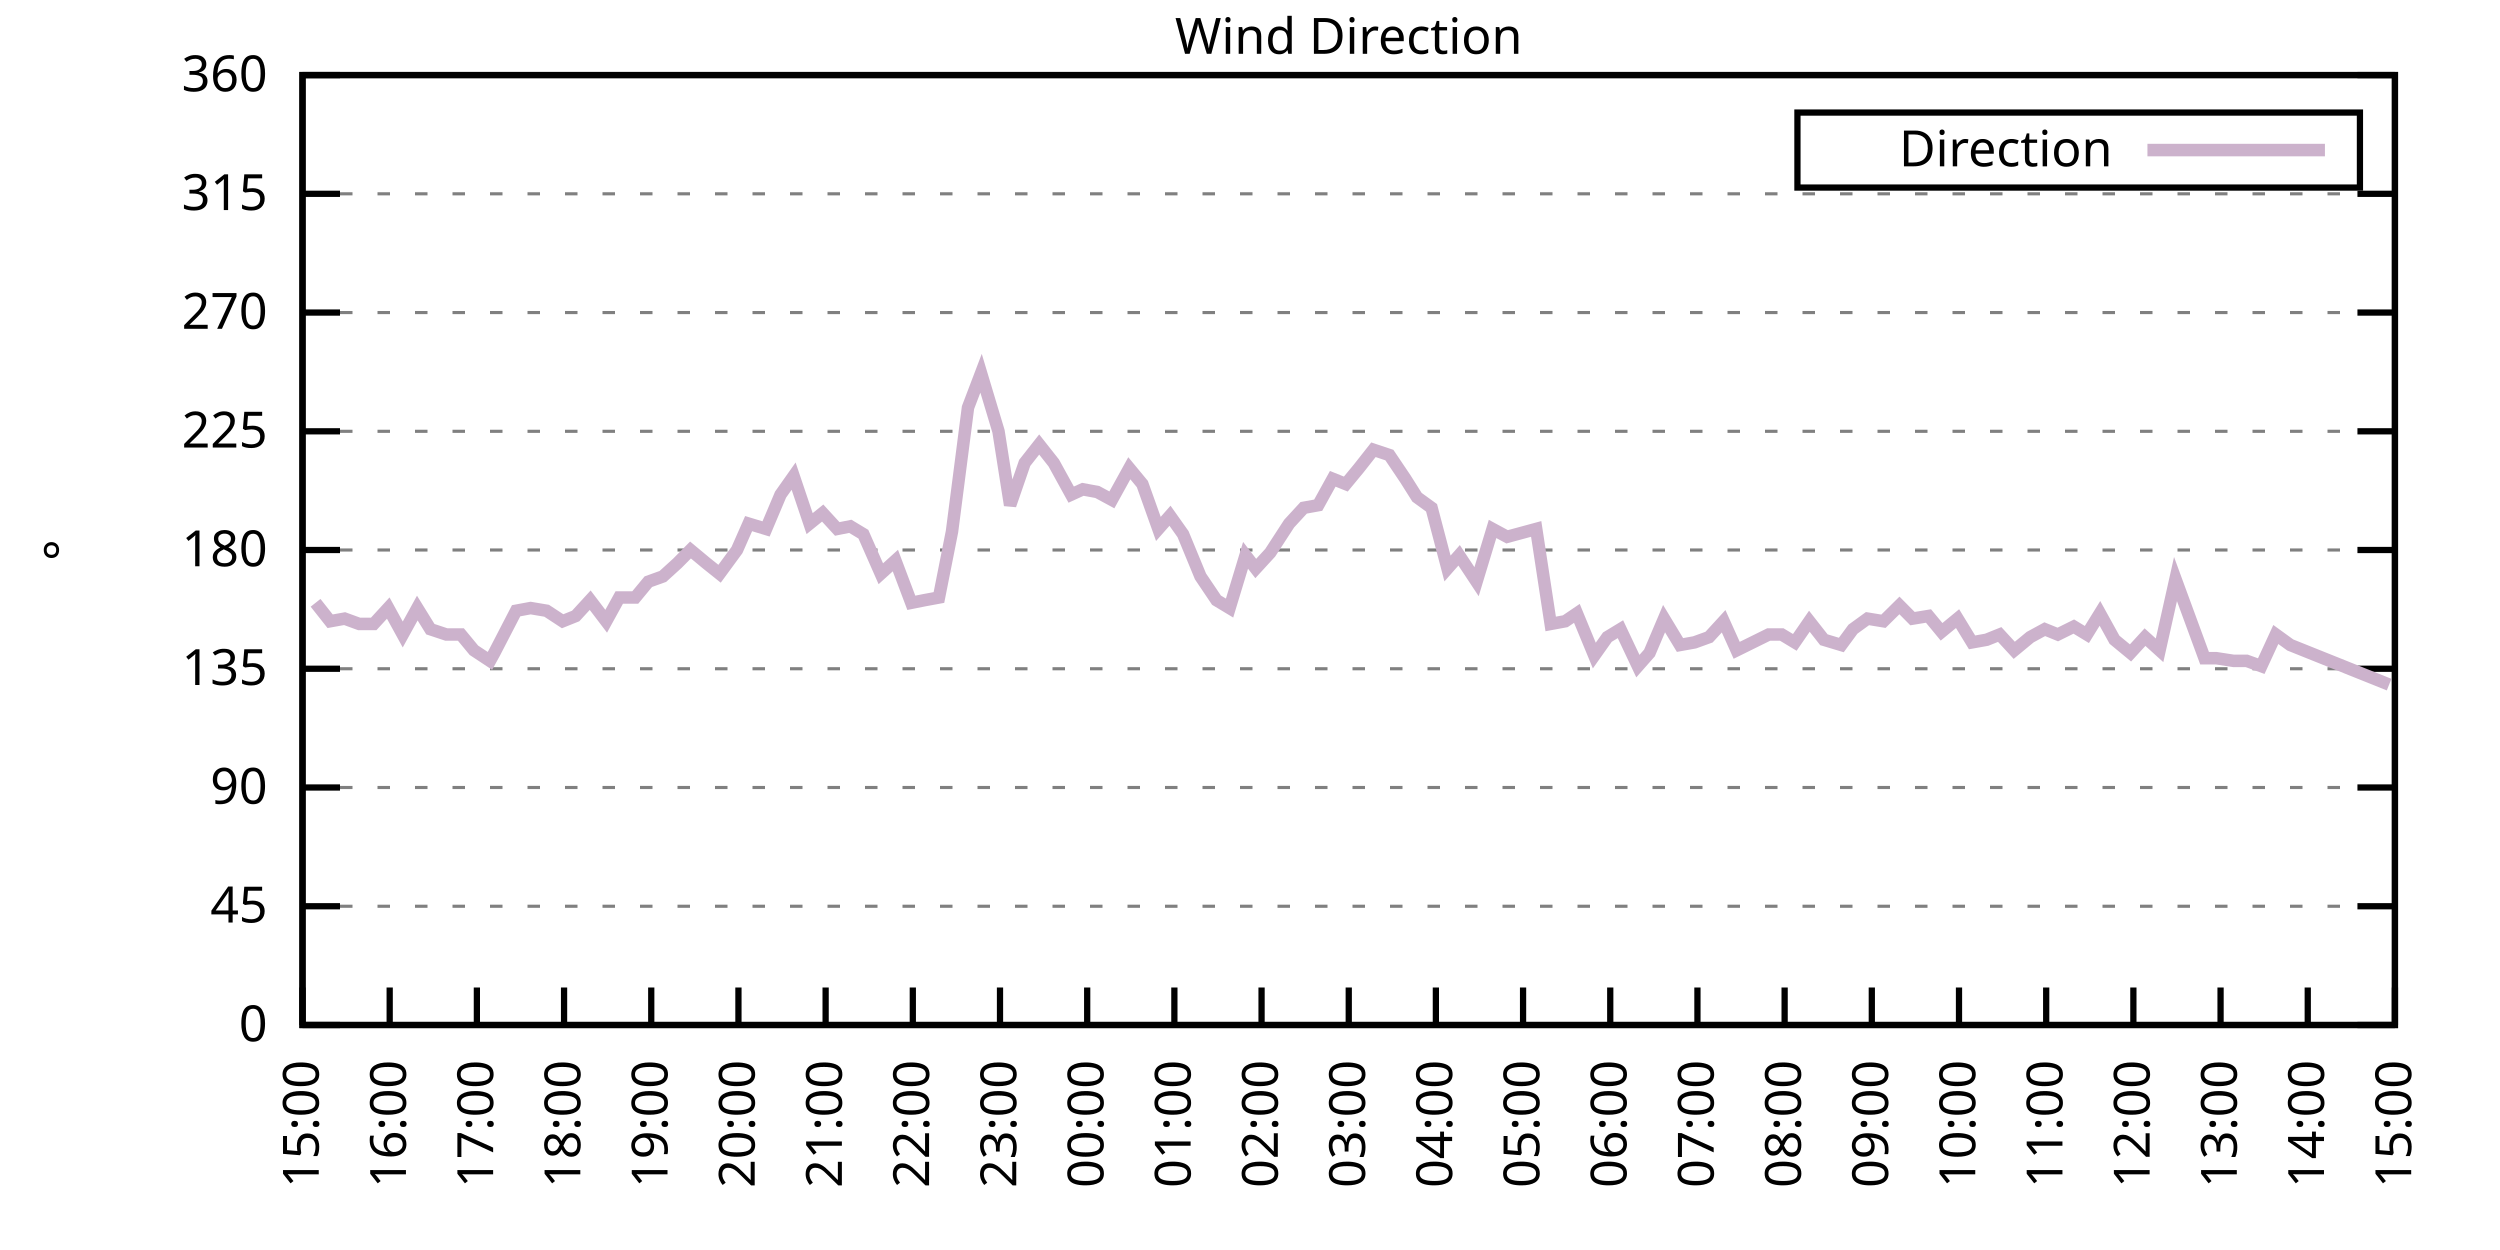
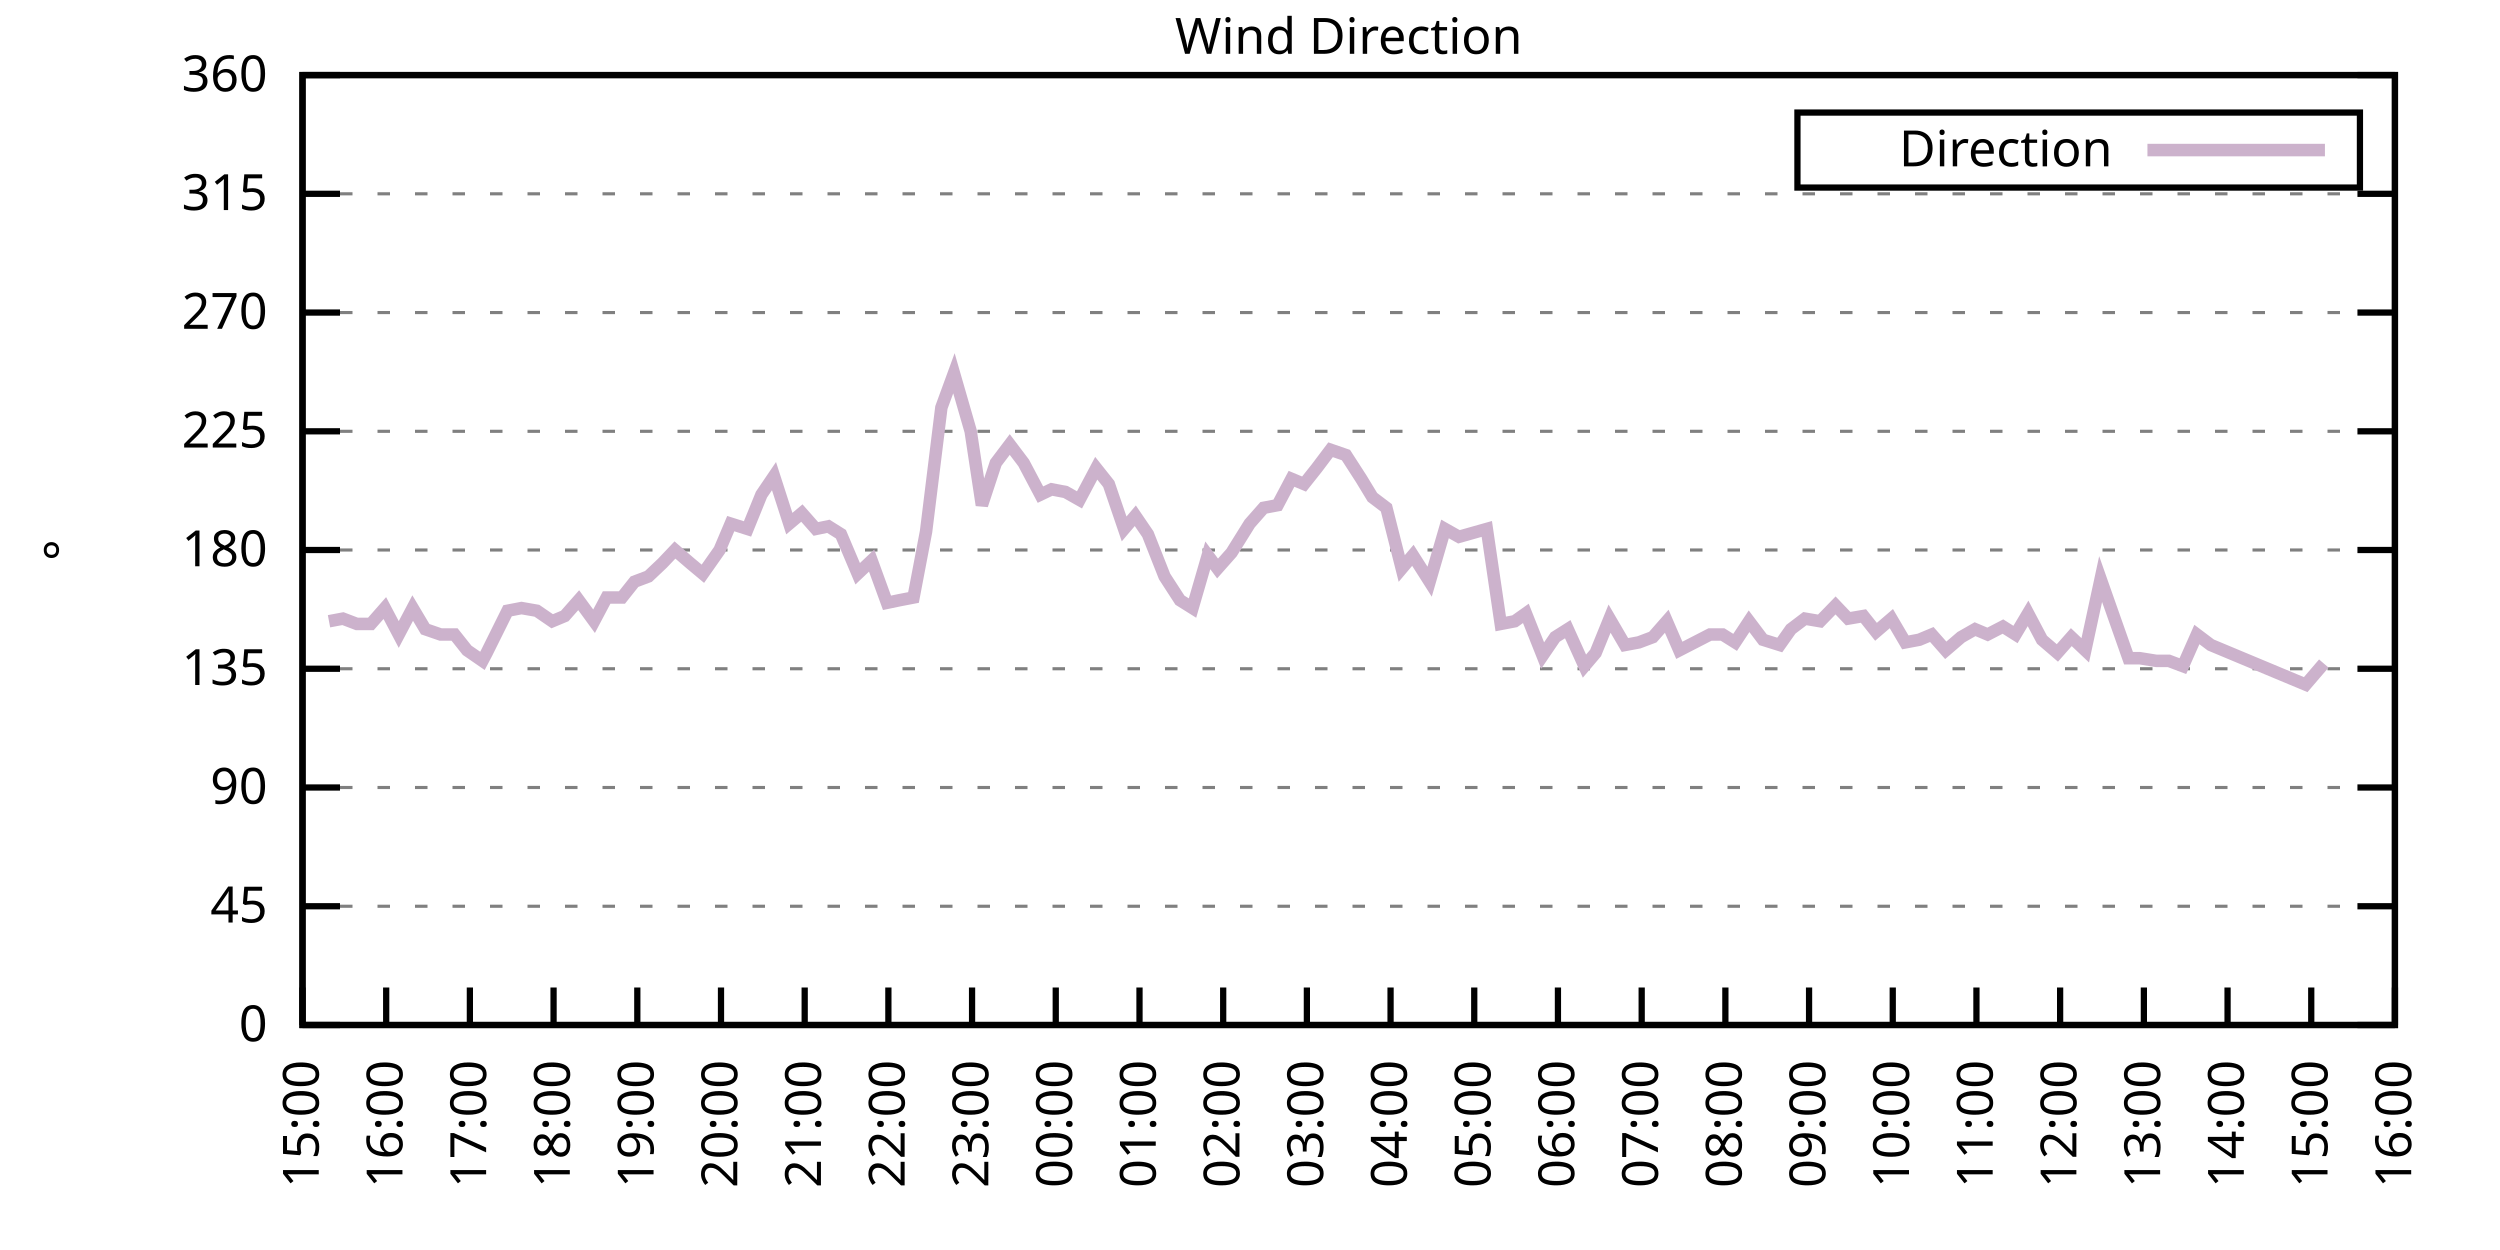
<svg xmlns="http://www.w3.org/2000/svg" xmlns:xlink="http://www.w3.org/1999/xlink" width="400" height="200" viewBox="0 0 400 200">
  <g id="gnuplot_canvas">
    <rect x="0" y="0" width="400" height="200" fill="none" />
    <defs>
      <circle id="gpDot" r="0.5" stroke-width="0.5" stroke="currentColor" />
      <path id="gpPt0" stroke-width="0.333" stroke="currentColor" d="M-1,0 h2 M0,-1 v2" />
      <path id="gpPt1" stroke-width="0.333" stroke="currentColor" d="M-1,-1 L1,1 M1,-1 L-1,1" />
      <path id="gpPt2" stroke-width="0.333" stroke="currentColor" d="M-1,0 L1,0 M0,-1 L0,1 M-1,-1 L1,1 M-1,1 L1,-1" />
      <rect id="gpPt3" stroke-width="0.333" stroke="currentColor" x="-1" y="-1" width="2" height="2" />
      <rect id="gpPt4" stroke-width="0.333" stroke="currentColor" fill="currentColor" x="-1" y="-1" width="2" height="2" />
      <circle id="gpPt5" stroke-width="0.333" stroke="currentColor" cx="0" cy="0" r="1" />
      <use xlink:href="#gpPt5" id="gpPt6" fill="currentColor" stroke="none" />
      <path id="gpPt7" stroke-width="0.333" stroke="currentColor" d="M0,-1.33 L-1.33,0.67 L1.33,0.67 z" />
      <use xlink:href="#gpPt7" id="gpPt8" fill="currentColor" stroke="none" />
      <use xlink:href="#gpPt7" id="gpPt9" stroke="currentColor" transform="rotate(180)" />
      <use xlink:href="#gpPt9" id="gpPt10" fill="currentColor" stroke="none" />
      <use xlink:href="#gpPt3" id="gpPt11" stroke="currentColor" transform="rotate(45)" />
      <use xlink:href="#gpPt11" id="gpPt12" fill="currentColor" stroke="none" />
      <path id="gpPt13" stroke-width="0.333" stroke="currentColor" d="M0,1.330 L1.265,0.411 L0.782,-1.067 L-0.782,-1.076 L-1.265,0.411 z" />
      <use xlink:href="#gpPt13" id="gpPt14" fill="currentColor" stroke="none" />
      <filter id="textbox" filterUnits="objectBoundingBox" x="0" y="0" height="1" width="1">
        <feFlood flood-color="white" flood-opacity="1" result="bgnd" />
        <feComposite in="SourceGraphic" in2="bgnd" operator="atop" />
      </filter>
      <filter id="greybox" filterUnits="objectBoundingBox" x="0" y="0" height="1" width="1">
        <feFlood flood-color="lightgrey" flood-opacity="1" result="grey" />
        <feComposite in="SourceGraphic" in2="grey" operator="atop" />
      </filter>
    </defs>
    <g fill="none" color="white" stroke="currentColor" stroke-width="1.00" stroke-linecap="butt" stroke-linejoin="miter">
</g>
    <g fill="none" color="black" stroke="currentColor" stroke-width="1.00" stroke-linecap="butt" stroke-linejoin="miter">
      <g stroke="none" shape-rendering="crispEdges">
        <polygon fill="rgb(255, 255, 255)" points="48.40,164.00 383.18,164.00 383.18,12.02 48.40,12.02 " />
      </g>
    </g>
    <g fill="none" color="black" stroke="currentColor" stroke-width="1.00" stroke-linecap="butt" stroke-linejoin="miter">
</g>
    <g fill="none" color="black" stroke="black" stroke-width="0.50" stroke-linecap="butt" stroke-linejoin="miter">
</g>
    <g fill="none" color="gray" stroke="currentColor" stroke-width="0.50" stroke-linecap="butt" stroke-linejoin="miter">
      <path stroke="gray" stroke-dasharray="2,4" class="gridline" d="M48.40,164.00 L383.19,164.00  " />
    </g>
    <g fill="none" color="gray" stroke="gray" stroke-width="1.00" stroke-linecap="butt" stroke-linejoin="miter">
</g>
    <g fill="none" color="black" stroke="currentColor" stroke-width="1.00" stroke-linecap="butt" stroke-linejoin="miter">
      <path stroke="black" d="M48.40,164.00 L54.40,164.00 M383.19,164.00 L377.19,164.00  " />
      <g transform="translate(42.80,166.60)" stroke="none" fill="black" font-family="Sans" font-size="8.00" text-anchor="end">
        <text>
          <tspan font-family="Sans"> 0</tspan>
        </text>
      </g>
    </g>
    <g fill="none" color="black" stroke="currentColor" stroke-width="1.00" stroke-linecap="butt" stroke-linejoin="miter">
</g>
    <g fill="none" color="black" stroke="black" stroke-width="0.50" stroke-linecap="butt" stroke-linejoin="miter">
</g>
    <g fill="none" color="gray" stroke="currentColor" stroke-width="0.50" stroke-linecap="butt" stroke-linejoin="miter">
      <path stroke="gray" stroke-dasharray="2,4" class="gridline" d="M48.40,145.00 L383.19,145.00  " />
    </g>
    <g fill="none" color="gray" stroke="gray" stroke-width="1.00" stroke-linecap="butt" stroke-linejoin="miter">
</g>
    <g fill="none" color="black" stroke="currentColor" stroke-width="1.00" stroke-linecap="butt" stroke-linejoin="miter">
      <path stroke="black" d="M48.40,145.00 L54.40,145.00 M383.19,145.00 L377.19,145.00  " />
      <g transform="translate(42.80,147.60)" stroke="none" fill="black" font-family="Sans" font-size="8.00" text-anchor="end">
        <text>
          <tspan font-family="Sans"> 45</tspan>
        </text>
      </g>
    </g>
    <g fill="none" color="black" stroke="currentColor" stroke-width="1.00" stroke-linecap="butt" stroke-linejoin="miter">
</g>
    <g fill="none" color="black" stroke="black" stroke-width="0.50" stroke-linecap="butt" stroke-linejoin="miter">
</g>
    <g fill="none" color="gray" stroke="currentColor" stroke-width="0.50" stroke-linecap="butt" stroke-linejoin="miter">
      <path stroke="gray" stroke-dasharray="2,4" class="gridline" d="M48.40,126.00 L383.19,126.00  " />
    </g>
    <g fill="none" color="gray" stroke="gray" stroke-width="1.00" stroke-linecap="butt" stroke-linejoin="miter">
</g>
    <g fill="none" color="black" stroke="currentColor" stroke-width="1.00" stroke-linecap="butt" stroke-linejoin="miter">
      <path stroke="black" d="M48.40,126.00 L54.40,126.00 M383.19,126.00 L377.19,126.00  " />
      <g transform="translate(42.80,128.60)" stroke="none" fill="black" font-family="Sans" font-size="8.00" text-anchor="end">
        <text>
          <tspan font-family="Sans"> 90</tspan>
        </text>
      </g>
    </g>
    <g fill="none" color="black" stroke="currentColor" stroke-width="1.00" stroke-linecap="butt" stroke-linejoin="miter">
</g>
    <g fill="none" color="black" stroke="black" stroke-width="0.50" stroke-linecap="butt" stroke-linejoin="miter">
</g>
    <g fill="none" color="gray" stroke="currentColor" stroke-width="0.50" stroke-linecap="butt" stroke-linejoin="miter">
      <path stroke="gray" stroke-dasharray="2,4" class="gridline" d="M48.40,107.00 L383.19,107.00  " />
    </g>
    <g fill="none" color="gray" stroke="gray" stroke-width="1.00" stroke-linecap="butt" stroke-linejoin="miter">
</g>
    <g fill="none" color="black" stroke="currentColor" stroke-width="1.00" stroke-linecap="butt" stroke-linejoin="miter">
      <path stroke="black" d="M48.40,107.00 L54.40,107.00 M383.19,107.00 L377.19,107.00  " />
      <g transform="translate(42.80,109.60)" stroke="none" fill="black" font-family="Sans" font-size="8.00" text-anchor="end">
        <text>
          <tspan font-family="Sans"> 135</tspan>
        </text>
      </g>
    </g>
    <g fill="none" color="black" stroke="currentColor" stroke-width="1.00" stroke-linecap="butt" stroke-linejoin="miter">
</g>
    <g fill="none" color="black" stroke="black" stroke-width="0.50" stroke-linecap="butt" stroke-linejoin="miter">
</g>
    <g fill="none" color="gray" stroke="currentColor" stroke-width="0.50" stroke-linecap="butt" stroke-linejoin="miter">
      <path stroke="gray" stroke-dasharray="2,4" class="gridline" d="M48.40,88.00 L383.19,88.00  " />
    </g>
    <g fill="none" color="gray" stroke="gray" stroke-width="1.00" stroke-linecap="butt" stroke-linejoin="miter">
</g>
    <g fill="none" color="black" stroke="currentColor" stroke-width="1.00" stroke-linecap="butt" stroke-linejoin="miter">
      <path stroke="black" d="M48.40,88.00 L54.40,88.00 M383.19,88.00 L377.19,88.00  " />
      <g transform="translate(42.80,90.60)" stroke="none" fill="black" font-family="Sans" font-size="8.00" text-anchor="end">
        <text>
          <tspan font-family="Sans"> 180</tspan>
        </text>
      </g>
    </g>
    <g fill="none" color="black" stroke="currentColor" stroke-width="1.00" stroke-linecap="butt" stroke-linejoin="miter">
</g>
    <g fill="none" color="black" stroke="black" stroke-width="0.50" stroke-linecap="butt" stroke-linejoin="miter">
</g>
    <g fill="none" color="gray" stroke="currentColor" stroke-width="0.50" stroke-linecap="butt" stroke-linejoin="miter">
      <path stroke="gray" stroke-dasharray="2,4" class="gridline" d="M48.40,69.01 L383.19,69.01  " />
    </g>
    <g fill="none" color="gray" stroke="gray" stroke-width="1.00" stroke-linecap="butt" stroke-linejoin="miter">
</g>
    <g fill="none" color="black" stroke="currentColor" stroke-width="1.00" stroke-linecap="butt" stroke-linejoin="miter">
      <path stroke="black" d="M48.40,69.01 L54.40,69.01 M383.19,69.01 L377.19,69.01  " />
      <g transform="translate(42.80,71.61)" stroke="none" fill="black" font-family="Sans" font-size="8.00" text-anchor="end">
        <text>
          <tspan font-family="Sans"> 225</tspan>
        </text>
      </g>
    </g>
    <g fill="none" color="black" stroke="currentColor" stroke-width="1.00" stroke-linecap="butt" stroke-linejoin="miter">
</g>
    <g fill="none" color="black" stroke="black" stroke-width="0.50" stroke-linecap="butt" stroke-linejoin="miter">
</g>
    <g fill="none" color="gray" stroke="currentColor" stroke-width="0.50" stroke-linecap="butt" stroke-linejoin="miter">
      <path stroke="gray" stroke-dasharray="2,4" class="gridline" d="M48.40,50.01 L383.19,50.01  " />
    </g>
    <g fill="none" color="gray" stroke="gray" stroke-width="1.00" stroke-linecap="butt" stroke-linejoin="miter">
</g>
    <g fill="none" color="black" stroke="currentColor" stroke-width="1.00" stroke-linecap="butt" stroke-linejoin="miter">
      <path stroke="black" d="M48.40,50.01 L54.40,50.01 M383.19,50.01 L377.19,50.01  " />
      <g transform="translate(42.80,52.61)" stroke="none" fill="black" font-family="Sans" font-size="8.00" text-anchor="end">
        <text>
          <tspan font-family="Sans"> 270</tspan>
        </text>
      </g>
    </g>
    <g fill="none" color="black" stroke="currentColor" stroke-width="1.00" stroke-linecap="butt" stroke-linejoin="miter">
</g>
    <g fill="none" color="black" stroke="black" stroke-width="0.50" stroke-linecap="butt" stroke-linejoin="miter">
</g>
    <g fill="none" color="gray" stroke="currentColor" stroke-width="0.50" stroke-linecap="butt" stroke-linejoin="miter">
      <path stroke="gray" stroke-dasharray="2,4" class="gridline" d="M48.40,31.01 L383.19,31.01  " />
    </g>
    <g fill="none" color="gray" stroke="gray" stroke-width="1.00" stroke-linecap="butt" stroke-linejoin="miter">
</g>
    <g fill="none" color="black" stroke="currentColor" stroke-width="1.00" stroke-linecap="butt" stroke-linejoin="miter">
      <path stroke="black" d="M48.40,31.01 L54.40,31.01 M383.19,31.01 L377.19,31.01  " />
      <g transform="translate(42.80,33.61)" stroke="none" fill="black" font-family="Sans" font-size="8.00" text-anchor="end">
        <text>
          <tspan font-family="Sans"> 315</tspan>
        </text>
      </g>
    </g>
    <g fill="none" color="black" stroke="currentColor" stroke-width="1.00" stroke-linecap="butt" stroke-linejoin="miter">
</g>
    <g fill="none" color="black" stroke="black" stroke-width="0.50" stroke-linecap="butt" stroke-linejoin="miter">
</g>
    <g fill="none" color="gray" stroke="currentColor" stroke-width="0.50" stroke-linecap="butt" stroke-linejoin="miter">
      <path stroke="gray" stroke-dasharray="2,4" class="gridline" d="M48.40,12.01 L383.19,12.01  " />
    </g>
    <g fill="none" color="gray" stroke="gray" stroke-width="1.00" stroke-linecap="butt" stroke-linejoin="miter">
</g>
    <g fill="none" color="black" stroke="currentColor" stroke-width="1.00" stroke-linecap="butt" stroke-linejoin="miter">
      <path stroke="black" d="M48.40,12.01 L54.40,12.01 M383.19,12.01 L377.19,12.01  " />
      <g transform="translate(42.80,14.61)" stroke="none" fill="black" font-family="Sans" font-size="8.00" text-anchor="end">
        <text>
          <tspan font-family="Sans"> 360</tspan>
        </text>
      </g>
    </g>
    <g fill="none" color="black" stroke="currentColor" stroke-width="1.00" stroke-linecap="butt" stroke-linejoin="miter">
      <path stroke="black" d="M48.40,164.00 L48.40,158.00  " />
      <g transform="translate(51.00,169.60) rotate(270.00)" stroke="none" fill="black" font-family="Sans" font-size="8.00" text-anchor="end">
        <text>
          <tspan font-family="Sans">15:00</tspan>
        </text>
      </g>
    </g>
    <g fill="none" color="black" stroke="currentColor" stroke-width="1.00" stroke-linecap="butt" stroke-linejoin="miter">
-       <path stroke="black" d="M62.35,164.00 L62.35,158.00  " />
-       <g transform="translate(64.95,169.60) rotate(270.00)" stroke="none" fill="black" font-family="Sans" font-size="8.00" text-anchor="end">
+       <path stroke="black" d="M61.79,164.00 L61.79,158.00  " />
+       <g transform="translate(64.39,169.60) rotate(270.00)" stroke="none" fill="black" font-family="Sans" font-size="8.00" text-anchor="end">
        <text>
          <tspan font-family="Sans">16:00</tspan>
        </text>
      </g>
    </g>
    <g fill="none" color="black" stroke="currentColor" stroke-width="1.00" stroke-linecap="butt" stroke-linejoin="miter">
-       <path stroke="black" d="M76.30,164.00 L76.30,158.00  " />
-       <g transform="translate(78.90,169.60) rotate(270.00)" stroke="none" fill="black" font-family="Sans" font-size="8.00" text-anchor="end">
+       <path stroke="black" d="M75.18,164.00 L75.18,158.00  " />
+       <g transform="translate(77.78,169.60) rotate(270.00)" stroke="none" fill="black" font-family="Sans" font-size="8.00" text-anchor="end">
        <text>
          <tspan font-family="Sans">17:00</tspan>
        </text>
      </g>
    </g>
    <g fill="none" color="black" stroke="currentColor" stroke-width="1.00" stroke-linecap="butt" stroke-linejoin="miter">
-       <path stroke="black" d="M90.25,164.00 L90.25,158.00  " />
-       <g transform="translate(92.85,169.60) rotate(270.00)" stroke="none" fill="black" font-family="Sans" font-size="8.00" text-anchor="end">
+       <path stroke="black" d="M88.57,164.00 L88.57,158.00  " />
+       <g transform="translate(91.17,169.60) rotate(270.00)" stroke="none" fill="black" font-family="Sans" font-size="8.00" text-anchor="end">
        <text>
          <tspan font-family="Sans">18:00</tspan>
        </text>
      </g>
    </g>
    <g fill="none" color="black" stroke="currentColor" stroke-width="1.00" stroke-linecap="butt" stroke-linejoin="miter">
-       <path stroke="black" d="M104.20,164.00 L104.20,158.00  " />
-       <g transform="translate(106.80,169.60) rotate(270.00)" stroke="none" fill="black" font-family="Sans" font-size="8.00" text-anchor="end">
+       <path stroke="black" d="M101.97,164.00 L101.97,158.00  " />
+       <g transform="translate(104.57,169.60) rotate(270.00)" stroke="none" fill="black" font-family="Sans" font-size="8.00" text-anchor="end">
        <text>
          <tspan font-family="Sans">19:00</tspan>
        </text>
      </g>
    </g>
    <g fill="none" color="black" stroke="currentColor" stroke-width="1.00" stroke-linecap="butt" stroke-linejoin="miter">
-       <path stroke="black" d="M118.15,164.00 L118.15,158.00  " />
-       <g transform="translate(120.75,169.60) rotate(270.00)" stroke="none" fill="black" font-family="Sans" font-size="8.00" text-anchor="end">
+       <path stroke="black" d="M115.36,164.00 L115.36,158.00  " />
+       <g transform="translate(117.96,169.60) rotate(270.00)" stroke="none" fill="black" font-family="Sans" font-size="8.00" text-anchor="end">
        <text>
          <tspan font-family="Sans">20:00</tspan>
        </text>
      </g>
    </g>
    <g fill="none" color="black" stroke="currentColor" stroke-width="1.00" stroke-linecap="butt" stroke-linejoin="miter">
-       <path stroke="black" d="M132.10,164.00 L132.10,158.00  " />
-       <g transform="translate(134.70,169.60) rotate(270.00)" stroke="none" fill="black" font-family="Sans" font-size="8.00" text-anchor="end">
+       <path stroke="black" d="M128.75,164.00 L128.75,158.00  " />
+       <g transform="translate(131.35,169.60) rotate(270.00)" stroke="none" fill="black" font-family="Sans" font-size="8.00" text-anchor="end">
        <text>
          <tspan font-family="Sans">21:00</tspan>
        </text>
      </g>
    </g>
    <g fill="none" color="black" stroke="currentColor" stroke-width="1.00" stroke-linecap="butt" stroke-linejoin="miter">
-       <path stroke="black" d="M146.05,164.00 L146.05,158.00  " />
-       <g transform="translate(148.65,169.60) rotate(270.00)" stroke="none" fill="black" font-family="Sans" font-size="8.00" text-anchor="end">
+       <path stroke="black" d="M142.14,164.00 L142.14,158.00  " />
+       <g transform="translate(144.74,169.60) rotate(270.00)" stroke="none" fill="black" font-family="Sans" font-size="8.00" text-anchor="end">
        <text>
          <tspan font-family="Sans">22:00</tspan>
        </text>
      </g>
    </g>
    <g fill="none" color="black" stroke="currentColor" stroke-width="1.00" stroke-linecap="butt" stroke-linejoin="miter">
-       <path stroke="black" d="M160.00,164.00 L160.00,158.00  " />
-       <g transform="translate(162.60,169.60) rotate(270.00)" stroke="none" fill="black" font-family="Sans" font-size="8.00" text-anchor="end">
+       <path stroke="black" d="M155.53,164.00 L155.53,158.00  " />
+       <g transform="translate(158.13,169.60) rotate(270.00)" stroke="none" fill="black" font-family="Sans" font-size="8.00" text-anchor="end">
        <text>
          <tspan font-family="Sans">23:00</tspan>
        </text>
      </g>
    </g>
    <g fill="none" color="black" stroke="currentColor" stroke-width="1.00" stroke-linecap="butt" stroke-linejoin="miter">
-       <path stroke="black" d="M173.95,164.00 L173.95,158.00  " />
-       <g transform="translate(176.55,169.60) rotate(270.00)" stroke="none" fill="black" font-family="Sans" font-size="8.00" text-anchor="end">
+       <path stroke="black" d="M168.92,164.00 L168.92,158.00  " />
+       <g transform="translate(171.52,169.60) rotate(270.00)" stroke="none" fill="black" font-family="Sans" font-size="8.00" text-anchor="end">
        <text>
          <tspan font-family="Sans">00:00</tspan>
        </text>
      </g>
    </g>
    <g fill="none" color="black" stroke="currentColor" stroke-width="1.00" stroke-linecap="butt" stroke-linejoin="miter">
-       <path stroke="black" d="M187.90,164.00 L187.90,158.00  " />
-       <g transform="translate(190.50,169.60) rotate(270.00)" stroke="none" fill="black" font-family="Sans" font-size="8.00" text-anchor="end">
+       <path stroke="black" d="M182.32,164.00 L182.32,158.00  " />
+       <g transform="translate(184.92,169.60) rotate(270.00)" stroke="none" fill="black" font-family="Sans" font-size="8.00" text-anchor="end">
        <text>
          <tspan font-family="Sans">01:00</tspan>
        </text>
      </g>
    </g>
    <g fill="none" color="black" stroke="currentColor" stroke-width="1.00" stroke-linecap="butt" stroke-linejoin="miter">
-       <path stroke="black" d="M201.85,164.00 L201.85,158.00  " />
-       <g transform="translate(204.45,169.60) rotate(270.00)" stroke="none" fill="black" font-family="Sans" font-size="8.00" text-anchor="end">
+       <path stroke="black" d="M195.71,164.00 L195.71,158.00  " />
+       <g transform="translate(198.31,169.60) rotate(270.00)" stroke="none" fill="black" font-family="Sans" font-size="8.00" text-anchor="end">
        <text>
          <tspan font-family="Sans">02:00</tspan>
        </text>
      </g>
    </g>
    <g fill="none" color="black" stroke="currentColor" stroke-width="1.00" stroke-linecap="butt" stroke-linejoin="miter">
-       <path stroke="black" d="M215.80,164.00 L215.80,158.00  " />
-       <g transform="translate(218.40,169.60) rotate(270.00)" stroke="none" fill="black" font-family="Sans" font-size="8.00" text-anchor="end">
+       <path stroke="black" d="M209.10,164.00 L209.10,158.00  " />
+       <g transform="translate(211.70,169.60) rotate(270.00)" stroke="none" fill="black" font-family="Sans" font-size="8.00" text-anchor="end">
        <text>
          <tspan font-family="Sans">03:00</tspan>
        </text>
      </g>
    </g>
    <g fill="none" color="black" stroke="currentColor" stroke-width="1.00" stroke-linecap="butt" stroke-linejoin="miter">
-       <path stroke="black" d="M229.74,164.00 L229.74,158.00  " />
-       <g transform="translate(232.34,169.60) rotate(270.00)" stroke="none" fill="black" font-family="Sans" font-size="8.00" text-anchor="end">
+       <path stroke="black" d="M222.49,164.00 L222.49,158.00  " />
+       <g transform="translate(225.09,169.60) rotate(270.00)" stroke="none" fill="black" font-family="Sans" font-size="8.00" text-anchor="end">
        <text>
          <tspan font-family="Sans">04:00</tspan>
        </text>
      </g>
    </g>
    <g fill="none" color="black" stroke="currentColor" stroke-width="1.00" stroke-linecap="butt" stroke-linejoin="miter">
-       <path stroke="black" d="M243.69,164.00 L243.69,158.00  " />
-       <g transform="translate(246.29,169.60) rotate(270.00)" stroke="none" fill="black" font-family="Sans" font-size="8.00" text-anchor="end">
+       <path stroke="black" d="M235.88,164.00 L235.88,158.00  " />
+       <g transform="translate(238.48,169.60) rotate(270.00)" stroke="none" fill="black" font-family="Sans" font-size="8.00" text-anchor="end">
        <text>
          <tspan font-family="Sans">05:00</tspan>
        </text>
      </g>
    </g>
    <g fill="none" color="black" stroke="currentColor" stroke-width="1.00" stroke-linecap="butt" stroke-linejoin="miter">
-       <path stroke="black" d="M257.64,164.00 L257.64,158.00  " />
-       <g transform="translate(260.24,169.60) rotate(270.00)" stroke="none" fill="black" font-family="Sans" font-size="8.00" text-anchor="end">
+       <path stroke="black" d="M249.27,164.00 L249.27,158.00  " />
+       <g transform="translate(251.87,169.60) rotate(270.00)" stroke="none" fill="black" font-family="Sans" font-size="8.00" text-anchor="end">
        <text>
          <tspan font-family="Sans">06:00</tspan>
        </text>
      </g>
    </g>
    <g fill="none" color="black" stroke="currentColor" stroke-width="1.00" stroke-linecap="butt" stroke-linejoin="miter">
-       <path stroke="black" d="M271.59,164.00 L271.59,158.00  " />
-       <g transform="translate(274.19,169.60) rotate(270.00)" stroke="none" fill="black" font-family="Sans" font-size="8.00" text-anchor="end">
+       <path stroke="black" d="M262.67,164.00 L262.67,158.00  " />
+       <g transform="translate(265.27,169.60) rotate(270.00)" stroke="none" fill="black" font-family="Sans" font-size="8.00" text-anchor="end">
        <text>
          <tspan font-family="Sans">07:00</tspan>
        </text>
      </g>
    </g>
    <g fill="none" color="black" stroke="currentColor" stroke-width="1.00" stroke-linecap="butt" stroke-linejoin="miter">
-       <path stroke="black" d="M285.54,164.00 L285.54,158.00  " />
-       <g transform="translate(288.14,169.60) rotate(270.00)" stroke="none" fill="black" font-family="Sans" font-size="8.00" text-anchor="end">
+       <path stroke="black" d="M276.06,164.00 L276.06,158.00  " />
+       <g transform="translate(278.66,169.60) rotate(270.00)" stroke="none" fill="black" font-family="Sans" font-size="8.00" text-anchor="end">
        <text>
          <tspan font-family="Sans">08:00</tspan>
        </text>
      </g>
    </g>
    <g fill="none" color="black" stroke="currentColor" stroke-width="1.00" stroke-linecap="butt" stroke-linejoin="miter">
-       <path stroke="black" d="M299.49,164.00 L299.49,158.00  " />
-       <g transform="translate(302.09,169.60) rotate(270.00)" stroke="none" fill="black" font-family="Sans" font-size="8.00" text-anchor="end">
+       <path stroke="black" d="M289.45,164.00 L289.45,158.00  " />
+       <g transform="translate(292.05,169.60) rotate(270.00)" stroke="none" fill="black" font-family="Sans" font-size="8.00" text-anchor="end">
        <text>
          <tspan font-family="Sans">09:00</tspan>
        </text>
      </g>
    </g>
    <g fill="none" color="black" stroke="currentColor" stroke-width="1.00" stroke-linecap="butt" stroke-linejoin="miter">
-       <path stroke="black" d="M313.44,164.00 L313.44,158.00  " />
-       <g transform="translate(316.04,169.60) rotate(270.00)" stroke="none" fill="black" font-family="Sans" font-size="8.00" text-anchor="end">
+       <path stroke="black" d="M302.84,164.00 L302.84,158.00  " />
+       <g transform="translate(305.44,169.60) rotate(270.00)" stroke="none" fill="black" font-family="Sans" font-size="8.00" text-anchor="end">
        <text>
          <tspan font-family="Sans">10:00</tspan>
        </text>
      </g>
    </g>
    <g fill="none" color="black" stroke="currentColor" stroke-width="1.00" stroke-linecap="butt" stroke-linejoin="miter">
-       <path stroke="black" d="M327.39,164.00 L327.39,158.00  " />
-       <g transform="translate(329.99,169.60) rotate(270.00)" stroke="none" fill="black" font-family="Sans" font-size="8.00" text-anchor="end">
+       <path stroke="black" d="M316.23,164.00 L316.23,158.00  " />
+       <g transform="translate(318.83,169.60) rotate(270.00)" stroke="none" fill="black" font-family="Sans" font-size="8.00" text-anchor="end">
        <text>
          <tspan font-family="Sans">11:00</tspan>
        </text>
      </g>
    </g>
    <g fill="none" color="black" stroke="currentColor" stroke-width="1.00" stroke-linecap="butt" stroke-linejoin="miter">
-       <path stroke="black" d="M341.34,164.00 L341.34,158.00  " />
-       <g transform="translate(343.94,169.60) rotate(270.00)" stroke="none" fill="black" font-family="Sans" font-size="8.00" text-anchor="end">
+       <path stroke="black" d="M329.62,164.00 L329.62,158.00  " />
+       <g transform="translate(332.22,169.60) rotate(270.00)" stroke="none" fill="black" font-family="Sans" font-size="8.00" text-anchor="end">
        <text>
          <tspan font-family="Sans">12:00</tspan>
        </text>
      </g>
    </g>
    <g fill="none" color="black" stroke="currentColor" stroke-width="1.00" stroke-linecap="butt" stroke-linejoin="miter">
-       <path stroke="black" d="M355.29,164.00 L355.29,158.00  " />
-       <g transform="translate(357.89,169.60) rotate(270.00)" stroke="none" fill="black" font-family="Sans" font-size="8.00" text-anchor="end">
+       <path stroke="black" d="M343.02,164.00 L343.02,158.00  " />
+       <g transform="translate(345.62,169.60) rotate(270.00)" stroke="none" fill="black" font-family="Sans" font-size="8.00" text-anchor="end">
        <text>
          <tspan font-family="Sans">13:00</tspan>
        </text>
      </g>
    </g>
    <g fill="none" color="black" stroke="currentColor" stroke-width="1.00" stroke-linecap="butt" stroke-linejoin="miter">
-       <path stroke="black" d="M369.24,164.00 L369.24,158.00  " />
-       <g transform="translate(371.84,169.60) rotate(270.00)" stroke="none" fill="black" font-family="Sans" font-size="8.00" text-anchor="end">
+       <path stroke="black" d="M356.41,164.00 L356.41,158.00  " />
+       <g transform="translate(359.01,169.60) rotate(270.00)" stroke="none" fill="black" font-family="Sans" font-size="8.00" text-anchor="end">
        <text>
          <tspan font-family="Sans">14:00</tspan>
+         </text>
+       </g>
+     </g>
+     <g fill="none" color="black" stroke="currentColor" stroke-width="1.00" stroke-linecap="butt" stroke-linejoin="miter">
+       <path stroke="black" d="M369.80,164.00 L369.80,158.00  " />
+       <g transform="translate(372.40,169.60) rotate(270.00)" stroke="none" fill="black" font-family="Sans" font-size="8.00" text-anchor="end">
+         <text>
+           <tspan font-family="Sans">15:00</tspan>
        </text>
      </g>
    </g>
    <g fill="none" color="black" stroke="currentColor" stroke-width="1.00" stroke-linecap="butt" stroke-linejoin="miter">
      <path stroke="black" d="M383.19,164.00 L383.19,158.00  " />
      <g transform="translate(385.79,169.60) rotate(270.00)" stroke="none" fill="black" font-family="Sans" font-size="8.00" text-anchor="end">
        <text>
-           <tspan font-family="Sans">15:00</tspan>
+           <tspan font-family="Sans">16:00</tspan>
        </text>
      </g>
    </g>
    <g fill="none" color="black" stroke="currentColor" stroke-width="1.00" stroke-linecap="butt" stroke-linejoin="miter">
</g>
    <g fill="none" color="black" stroke="currentColor" stroke-width="1.00" stroke-linecap="butt" stroke-linejoin="miter">
      <path stroke="black" d="M48.40,12.01 L48.40,164.00 L383.19,164.00 L383.19,12.01 L48.40,12.01 Z  " />
    </g>
    <g fill="none" color="black" stroke="currentColor" stroke-width="1.00" stroke-linecap="butt" stroke-linejoin="miter">
</g>
    <g fill="none" color="black" stroke="currentColor" stroke-width="1.00" stroke-linecap="butt" stroke-linejoin="miter">
      <path stroke="black" d="M287.59,30.01 L287.59,18.01 L377.59,18.01 L377.59,30.01 L287.59,30.01 Z  " />
    </g>
    <g id="Wind_direction_plot_1">
      <g fill="none" color="white" stroke="black" stroke-width="2.00" stroke-linecap="butt" stroke-linejoin="miter">
</g>
      <g fill="none" color="black" stroke="currentColor" stroke-width="2.00" stroke-linecap="butt" stroke-linejoin="miter">
        <g transform="translate(337.99,26.61)" stroke="none" fill="black" font-family="Sans" font-size="8.00" text-anchor="end">
          <text>
            <tspan font-family="Sans">Direction</tspan>
          </text>
        </g>
      </g>
      <g fill="none" color="black" stroke="currentColor" stroke-width="2.00" stroke-linecap="butt" stroke-linejoin="miter">
-         <path stroke="rgb(204, 178, 204)" d="M343.59,24.01 L371.99,24.01 M50.49,96.45 L52.82,99.40 L55.14,98.98 L57.47,99.83 L59.79,99.83 L62.12,97.29   L64.44,101.52 L66.77,97.29 L68.86,100.67 L71.42,101.52 L73.74,101.52 L75.83,104.05 L78.39,105.74 L79.09,104.47   L82.58,97.72 L84.90,97.29 L87.46,97.72 L90.02,99.40 L92.11,98.56 L94.43,96.03 L96.99,99.40 L99.08,95.60   L101.64,95.60 L103.73,93.07 L106.06,92.23 L108.38,90.12 L110.48,88.00 L113.03,90.12 L115.13,91.80 L117.92,88.00   L119.78,83.78 L122.57,84.63 L124.89,79.14 L126.98,76.18 L129.54,83.78 L131.63,82.09 L133.96,84.63 L136.05,84.21   L138.14,85.47 L140.93,91.80 L143.26,89.69 L145.81,96.45 L147.91,96.03 L150.23,95.60 L152.32,85.05 L154.88,65.21   L156.97,59.72 L159.76,69.01 L161.62,80.83 L163.95,74.07 L166.27,71.12 L168.60,74.07 L171.39,79.14 L173.25,78.29   L175.57,78.72 L177.90,79.98 L180.69,74.92 L182.78,77.45 L185.34,84.63 L187.20,82.52 L189.29,85.47 L192.08,92.23   L194.64,96.03 L196.73,97.29 L199.29,88.85 L200.92,90.96 L203.24,88.43 L206.26,83.78 L208.59,81.25 L210.91,80.83   L213.24,76.61 L215.33,77.45 L217.42,74.92 L219.75,71.96 L222.30,72.81 L224.86,76.61 L226.72,79.56 L229.05,81.25   L231.60,90.96 L233.46,88.85 L236.25,93.07 L238.81,84.63 L241.14,85.89 L245.79,84.63 L248.11,99.83 L250.44,99.40   L252.30,98.14 L255.09,104.89 L257.18,101.94 L259.27,100.67 L262.06,106.58 L263.92,104.47 L266.25,98.98 L268.80,103.20   L271.13,102.78 L273.45,101.94 L275.78,99.40 L277.87,104.05 L282.99,101.52 L285.08,101.52 L287.17,102.78 L289.50,99.40   L291.82,102.36 L294.61,103.20 L296.47,100.67 L298.80,98.98 L301.35,99.40 L303.91,96.87 L306.00,98.98 L308.56,98.56   L310.65,101.09 L313.21,98.98 L315.53,102.78 L317.86,102.36 L319.95,101.52 L322.28,104.05 L324.83,101.94 L327.16,100.67   L329.25,101.52 L331.81,100.25 L333.90,101.52 L335.99,98.14 L338.32,102.36 L340.88,104.47 L343.20,101.94 L345.53,104.05   L348.08,92.65 L352.73,105.31 L354.59,105.31 L357.38,105.74 L359.48,105.74 L361.80,106.58 L364.13,101.52 L366.45,103.20   L382.26,109.54  " />
+         <path stroke="rgb(204, 178, 204)" d="M343.59,24.01 L371.99,24.01 M52.64,99.40 L54.87,98.98 L57.10,99.83 L59.34,99.83 L61.57,97.29 L63.80,101.52   L66.03,97.29 L68.04,100.67 L70.50,101.52 L72.73,101.52 L74.74,104.05 L77.19,105.74 L77.86,104.47 L81.21,97.72   L83.44,97.29 L85.90,97.72 L88.35,99.40 L90.36,98.56 L92.59,96.03 L95.05,99.40 L97.06,95.60 L99.51,95.60   L101.52,93.07 L103.75,92.23 L105.98,90.12 L107.99,88.00 L110.45,90.12 L112.46,91.80 L115.13,88.00 L116.92,83.78   L119.60,84.63 L121.83,79.14 L123.84,76.18 L126.29,83.78 L128.30,82.09 L130.54,84.63 L132.54,84.21 L134.55,85.47   L137.23,91.80 L139.46,89.69 L141.92,96.45 L143.93,96.03 L146.16,95.60 L148.17,85.05 L150.62,65.21 L152.63,59.72   L155.31,69.01 L157.10,80.83 L159.33,74.07 L161.56,71.12 L163.79,74.07 L166.47,79.14 L168.25,78.29 L170.49,78.72   L172.72,79.98 L175.40,74.92 L177.41,77.45 L179.86,84.63 L181.65,82.52 L183.66,85.47 L186.33,92.23 L188.79,96.03   L190.80,97.29 L193.25,88.85 L194.81,90.96 L197.05,88.43 L199.95,83.78 L202.18,81.25 L204.41,80.83 L206.64,76.61   L208.65,77.45 L210.66,74.92 L212.89,71.96 L215.35,72.81 L217.80,76.61 L219.59,79.56 L221.82,81.25 L224.28,90.96   L226.06,88.85 L228.74,93.07 L231.20,84.63 L233.43,85.89 L237.89,84.63 L240.12,99.83 L242.36,99.40 L244.14,98.14   L246.82,104.89 L248.83,101.94 L250.84,100.67 L253.51,106.58 L255.30,104.47 L257.53,98.98 L259.99,103.20 L262.22,102.78   L264.45,101.94 L266.68,99.40 L268.69,104.05 L273.60,101.52 L275.61,101.52 L277.62,102.78 L279.85,99.40 L282.08,102.36   L284.76,103.20 L286.55,100.67 L288.78,98.98 L291.23,99.40 L293.69,96.87 L295.70,98.98 L298.15,98.56 L300.16,101.09   L302.62,98.98 L304.85,102.78 L307.08,102.36 L309.09,101.52 L311.32,104.05 L313.78,101.94 L316.01,100.67 L318.02,101.52   L320.47,100.25 L322.48,101.52 L324.49,98.14 L326.72,102.36 L329.18,104.47 L331.41,101.94 L333.64,104.05 L336.10,92.65   L340.56,105.31 L342.35,105.31 L345.02,105.74 L347.03,105.74 L349.26,106.58 L351.50,101.52 L353.73,103.20 L368.91,109.54   L371.81,106.16  " />
      </g>
    </g>
    <g fill="none" color="black" stroke="currentColor" stroke-width="2.00" stroke-linecap="butt" stroke-linejoin="miter">
</g>
    <g fill="none" color="black" stroke="black" stroke-width="1.00" stroke-linecap="butt" stroke-linejoin="miter">
</g>
    <g fill="none" color="black" stroke="currentColor" stroke-width="1.00" stroke-linecap="butt" stroke-linejoin="miter">
      <path stroke="black" d="M48.40,12.01 L48.40,164.00 L383.19,164.00 L383.19,12.01 L48.40,12.01 Z  " />
      <g transform="translate(12.80,88.01) rotate(270.00)" stroke="none" fill="black" font-family="Sans" font-size="8.00" text-anchor="middle">
        <text>
          <tspan font-family="Sans">°</tspan>
        </text>
      </g>
    </g>
    <g fill="none" color="black" stroke="currentColor" stroke-width="1.00" stroke-linecap="butt" stroke-linejoin="miter">
</g>
    <g fill="none" color="black" stroke="currentColor" stroke-width="1.00" stroke-linecap="butt" stroke-linejoin="miter">
      <g transform="translate(215.79,8.61)" stroke="none" fill="black" font-family="Sans" font-size="8.00" text-anchor="middle">
        <text>
          <tspan font-family="Sans">Wind Direction</tspan>
        </text>
      </g>
    </g>
    <g fill="none" color="black" stroke="currentColor" stroke-width="1.00" stroke-linecap="butt" stroke-linejoin="miter">
</g>
  </g>
</svg>
